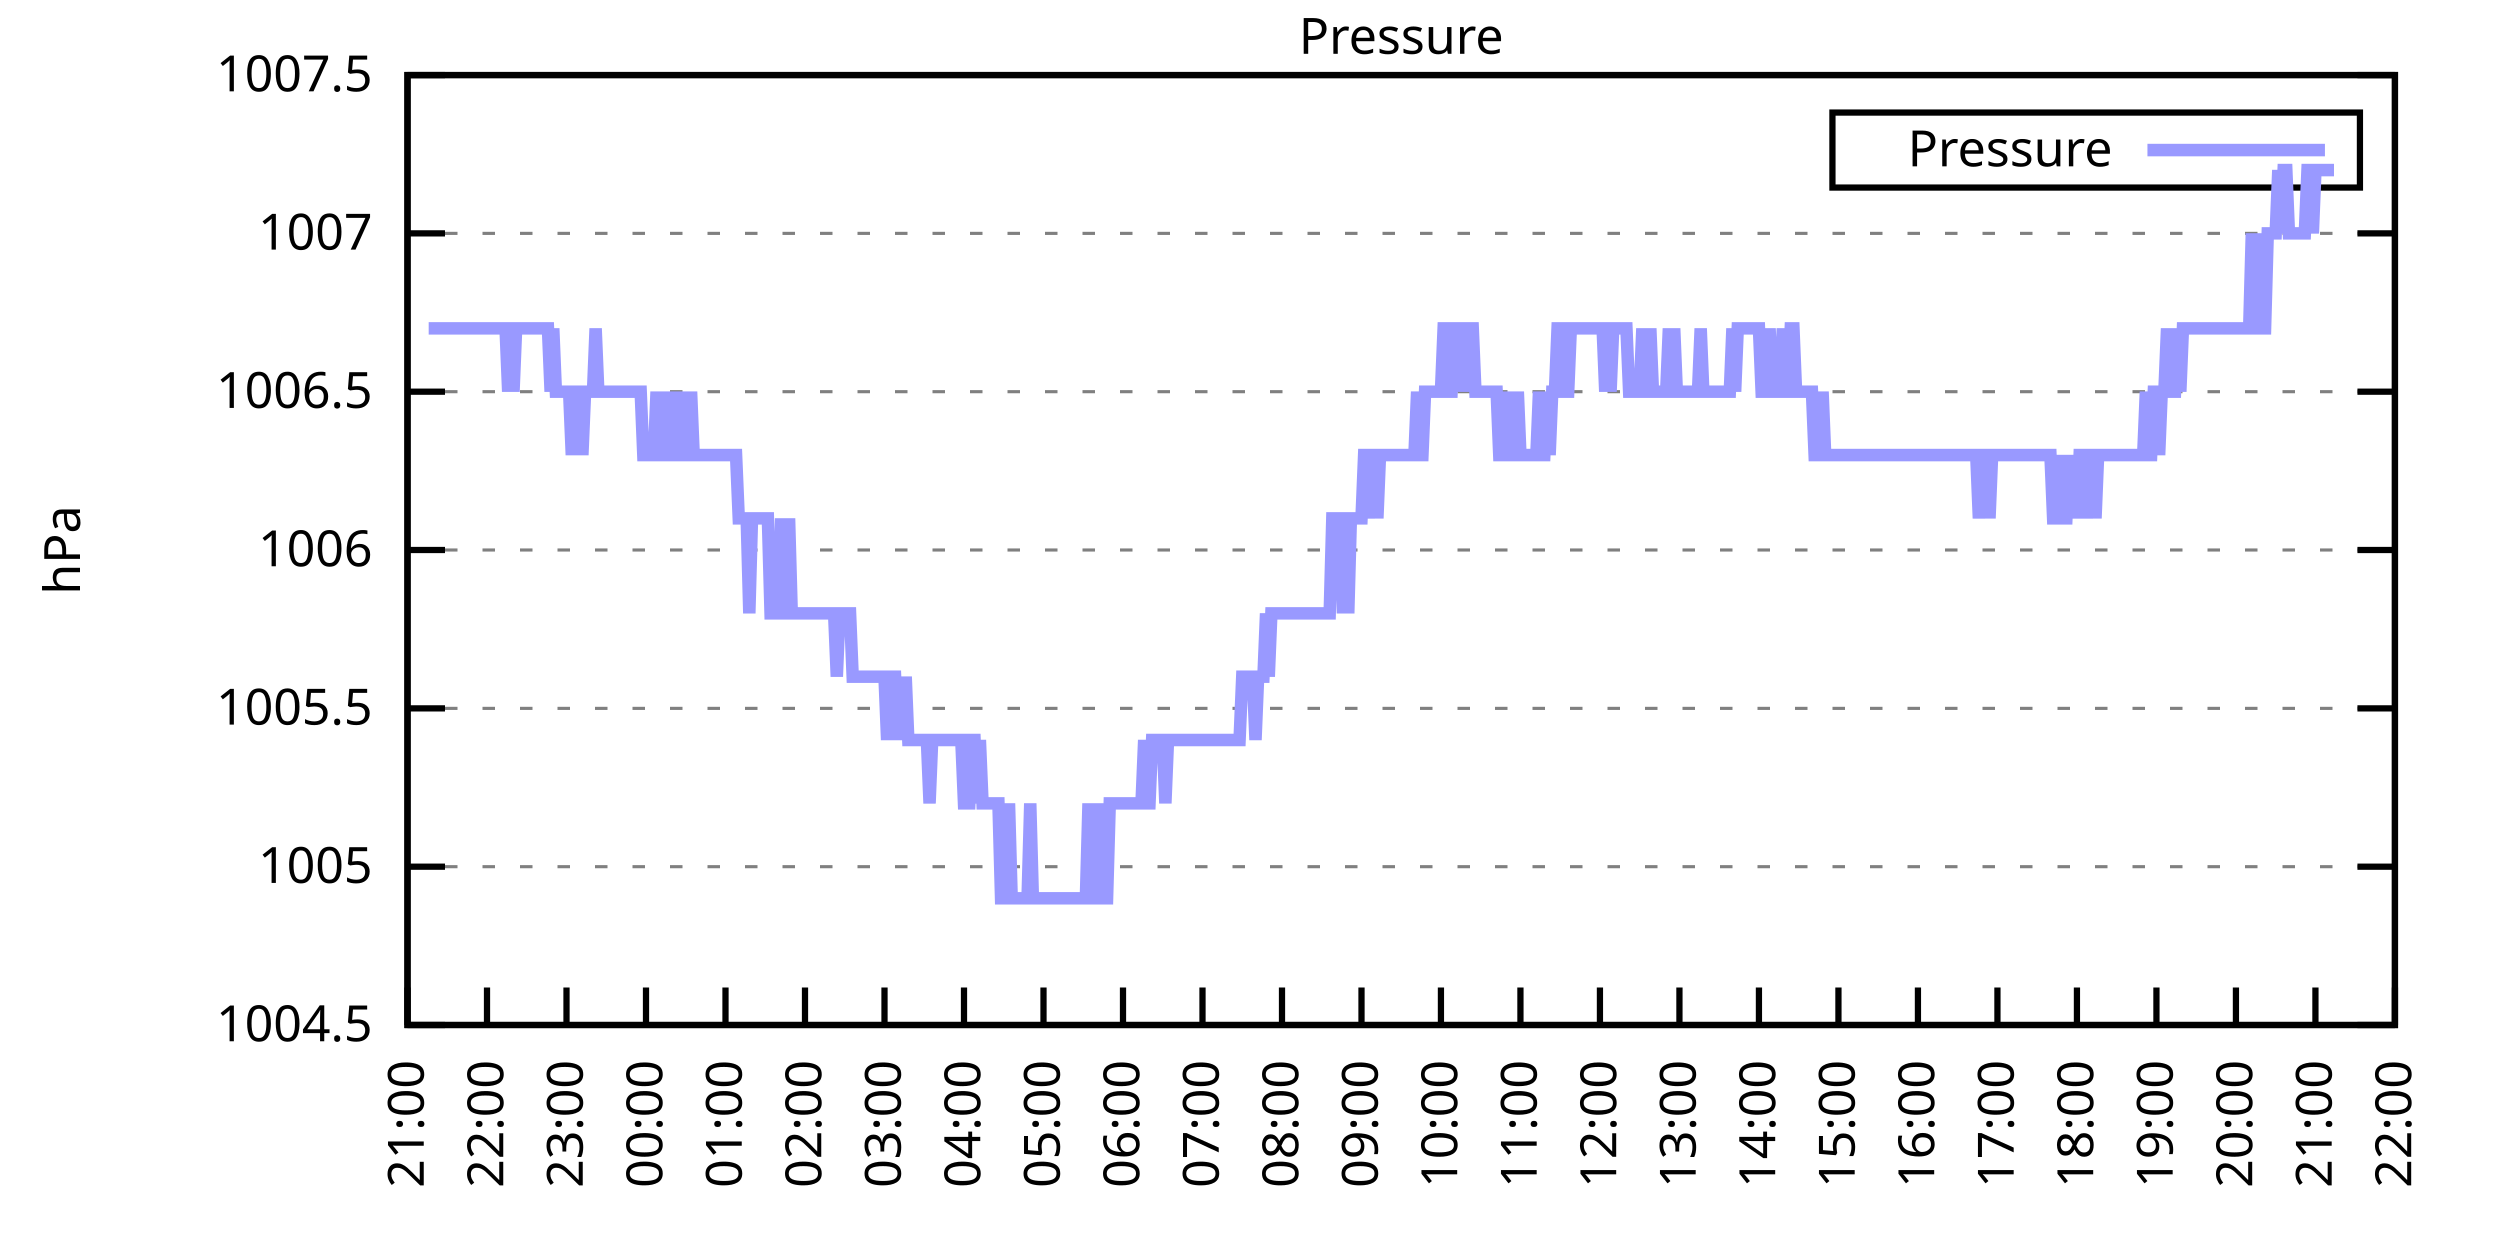
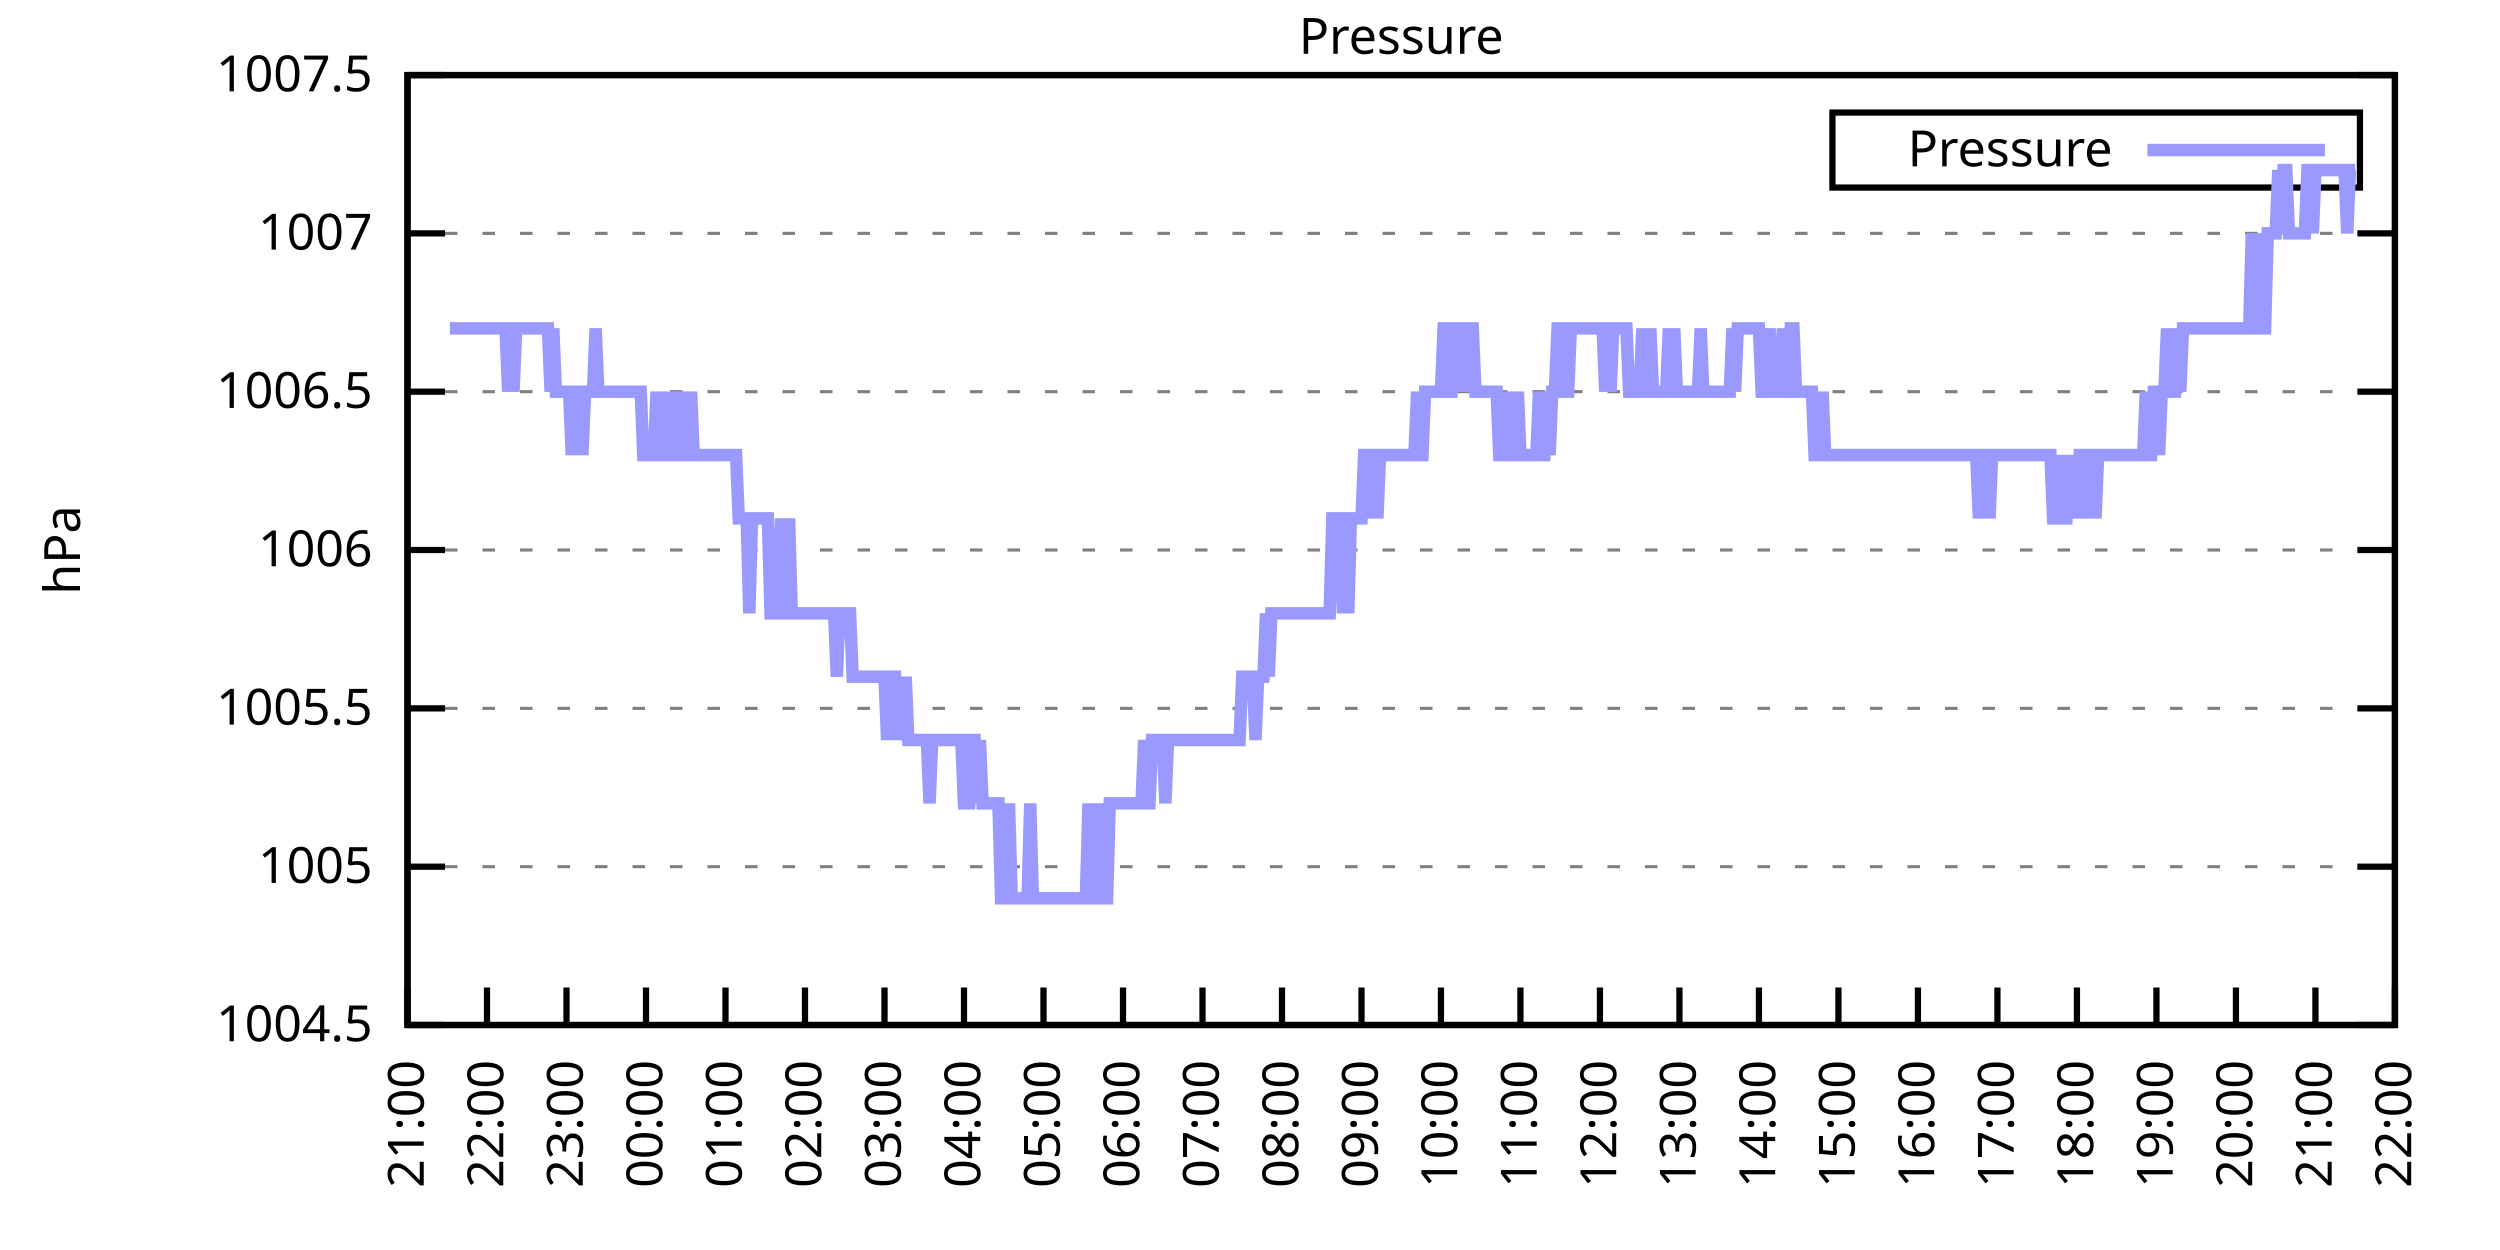
<svg xmlns="http://www.w3.org/2000/svg" xmlns:xlink="http://www.w3.org/1999/xlink" width="400" height="200" viewBox="0 0 400 200">
  <g id="gnuplot_canvas">
    <rect x="0" y="0" width="400" height="200" fill="none" />
    <defs>
      <circle id="gpDot" r="0.5" stroke-width="0.5" stroke="currentColor" />
      <path id="gpPt0" stroke-width="0.333" stroke="currentColor" d="M-1,0 h2 M0,-1 v2" />
      <path id="gpPt1" stroke-width="0.333" stroke="currentColor" d="M-1,-1 L1,1 M1,-1 L-1,1" />
      <path id="gpPt2" stroke-width="0.333" stroke="currentColor" d="M-1,0 L1,0 M0,-1 L0,1 M-1,-1 L1,1 M-1,1 L1,-1" />
      <rect id="gpPt3" stroke-width="0.333" stroke="currentColor" x="-1" y="-1" width="2" height="2" />
      <rect id="gpPt4" stroke-width="0.333" stroke="currentColor" fill="currentColor" x="-1" y="-1" width="2" height="2" />
      <circle id="gpPt5" stroke-width="0.333" stroke="currentColor" cx="0" cy="0" r="1" />
      <use xlink:href="#gpPt5" id="gpPt6" fill="currentColor" stroke="none" />
      <path id="gpPt7" stroke-width="0.333" stroke="currentColor" d="M0,-1.33 L-1.33,0.67 L1.33,0.67 z" />
      <use xlink:href="#gpPt7" id="gpPt8" fill="currentColor" stroke="none" />
      <use xlink:href="#gpPt7" id="gpPt9" stroke="currentColor" transform="rotate(180)" />
      <use xlink:href="#gpPt9" id="gpPt10" fill="currentColor" stroke="none" />
      <use xlink:href="#gpPt3" id="gpPt11" stroke="currentColor" transform="rotate(45)" />
      <use xlink:href="#gpPt11" id="gpPt12" fill="currentColor" stroke="none" />
      <path id="gpPt13" stroke-width="0.333" stroke="currentColor" d="M0,1.330 L1.265,0.411 L0.782,-1.067 L-0.782,-1.076 L-1.265,0.411 z" />
      <use xlink:href="#gpPt13" id="gpPt14" fill="currentColor" stroke="none" />
      <filter id="textbox" filterUnits="objectBoundingBox" x="0" y="0" height="1" width="1">
        <feFlood flood-color="white" flood-opacity="1" result="bgnd" />
        <feComposite in="SourceGraphic" in2="bgnd" operator="atop" />
      </filter>
      <filter id="greybox" filterUnits="objectBoundingBox" x="0" y="0" height="1" width="1">
        <feFlood flood-color="lightgrey" flood-opacity="1" result="grey" />
        <feComposite in="SourceGraphic" in2="grey" operator="atop" />
      </filter>
    </defs>
    <g fill="none" color="white" stroke="currentColor" stroke-width="1.00" stroke-linecap="butt" stroke-linejoin="miter">
</g>
    <g fill="none" color="black" stroke="currentColor" stroke-width="1.00" stroke-linecap="butt" stroke-linejoin="miter">
      <g stroke="none" shape-rendering="crispEdges">
        <polygon fill="rgb(255, 255, 255)" points="65.20,164.00 383.18,164.00 383.18,12.02 65.20,12.02 " />
      </g>
    </g>
    <g fill="none" color="black" stroke="currentColor" stroke-width="1.00" stroke-linecap="butt" stroke-linejoin="miter">
</g>
    <g fill="none" color="black" stroke="black" stroke-width="0.50" stroke-linecap="butt" stroke-linejoin="miter">
</g>
    <g fill="none" color="gray" stroke="currentColor" stroke-width="0.50" stroke-linecap="butt" stroke-linejoin="miter">
      <path stroke="gray" stroke-dasharray="2,4" class="gridline" d="M65.20,164.00 L383.19,164.00  " />
    </g>
    <g fill="none" color="gray" stroke="gray" stroke-width="1.00" stroke-linecap="butt" stroke-linejoin="miter">
</g>
    <g fill="none" color="black" stroke="currentColor" stroke-width="1.00" stroke-linecap="butt" stroke-linejoin="miter">
      <path stroke="black" d="M65.20,164.00 L71.20,164.00 M383.19,164.00 L377.19,164.00  " />
      <g transform="translate(59.60,166.60)" stroke="none" fill="black" font-family="Sans" font-size="8.00" text-anchor="end">
        <text>
          <tspan font-family="Sans"> 1004.5</tspan>
        </text>
      </g>
    </g>
    <g fill="none" color="black" stroke="currentColor" stroke-width="1.00" stroke-linecap="butt" stroke-linejoin="miter">
</g>
    <g fill="none" color="black" stroke="black" stroke-width="0.50" stroke-linecap="butt" stroke-linejoin="miter">
</g>
    <g fill="none" color="gray" stroke="currentColor" stroke-width="0.50" stroke-linecap="butt" stroke-linejoin="miter">
      <path stroke="gray" stroke-dasharray="2,4" class="gridline" d="M65.20,138.67 L383.19,138.67  " />
    </g>
    <g fill="none" color="gray" stroke="gray" stroke-width="1.00" stroke-linecap="butt" stroke-linejoin="miter">
</g>
    <g fill="none" color="black" stroke="currentColor" stroke-width="1.00" stroke-linecap="butt" stroke-linejoin="miter">
      <path stroke="black" d="M65.20,138.67 L71.20,138.67 M383.19,138.67 L377.19,138.67  " />
      <g transform="translate(59.60,141.27)" stroke="none" fill="black" font-family="Sans" font-size="8.00" text-anchor="end">
        <text>
          <tspan font-family="Sans"> 1005</tspan>
        </text>
      </g>
    </g>
    <g fill="none" color="black" stroke="currentColor" stroke-width="1.00" stroke-linecap="butt" stroke-linejoin="miter">
</g>
    <g fill="none" color="black" stroke="black" stroke-width="0.50" stroke-linecap="butt" stroke-linejoin="miter">
</g>
    <g fill="none" color="gray" stroke="currentColor" stroke-width="0.50" stroke-linecap="butt" stroke-linejoin="miter">
      <path stroke="gray" stroke-dasharray="2,4" class="gridline" d="M65.20,113.34 L383.19,113.34  " />
    </g>
    <g fill="none" color="gray" stroke="gray" stroke-width="1.00" stroke-linecap="butt" stroke-linejoin="miter">
</g>
    <g fill="none" color="black" stroke="currentColor" stroke-width="1.00" stroke-linecap="butt" stroke-linejoin="miter">
      <path stroke="black" d="M65.20,113.34 L71.20,113.34 M383.19,113.34 L377.19,113.34  " />
      <g transform="translate(59.60,115.94)" stroke="none" fill="black" font-family="Sans" font-size="8.00" text-anchor="end">
        <text>
          <tspan font-family="Sans"> 1005.5</tspan>
        </text>
      </g>
    </g>
    <g fill="none" color="black" stroke="currentColor" stroke-width="1.00" stroke-linecap="butt" stroke-linejoin="miter">
</g>
    <g fill="none" color="black" stroke="black" stroke-width="0.50" stroke-linecap="butt" stroke-linejoin="miter">
</g>
    <g fill="none" color="gray" stroke="currentColor" stroke-width="0.50" stroke-linecap="butt" stroke-linejoin="miter">
      <path stroke="gray" stroke-dasharray="2,4" class="gridline" d="M65.20,88.00 L383.19,88.00  " />
    </g>
    <g fill="none" color="gray" stroke="gray" stroke-width="1.00" stroke-linecap="butt" stroke-linejoin="miter">
</g>
    <g fill="none" color="black" stroke="currentColor" stroke-width="1.00" stroke-linecap="butt" stroke-linejoin="miter">
      <path stroke="black" d="M65.20,88.00 L71.20,88.00 M383.19,88.00 L377.19,88.00  " />
      <g transform="translate(59.60,90.60)" stroke="none" fill="black" font-family="Sans" font-size="8.00" text-anchor="end">
        <text>
          <tspan font-family="Sans"> 1006</tspan>
        </text>
      </g>
    </g>
    <g fill="none" color="black" stroke="currentColor" stroke-width="1.00" stroke-linecap="butt" stroke-linejoin="miter">
</g>
    <g fill="none" color="black" stroke="black" stroke-width="0.50" stroke-linecap="butt" stroke-linejoin="miter">
</g>
    <g fill="none" color="gray" stroke="currentColor" stroke-width="0.50" stroke-linecap="butt" stroke-linejoin="miter">
      <path stroke="gray" stroke-dasharray="2,4" class="gridline" d="M65.20,62.67 L383.19,62.67  " />
    </g>
    <g fill="none" color="gray" stroke="gray" stroke-width="1.00" stroke-linecap="butt" stroke-linejoin="miter">
</g>
    <g fill="none" color="black" stroke="currentColor" stroke-width="1.00" stroke-linecap="butt" stroke-linejoin="miter">
      <path stroke="black" d="M65.20,62.67 L71.20,62.67 M383.19,62.67 L377.19,62.67  " />
      <g transform="translate(59.60,65.27)" stroke="none" fill="black" font-family="Sans" font-size="8.00" text-anchor="end">
        <text>
          <tspan font-family="Sans"> 1006.5</tspan>
        </text>
      </g>
    </g>
    <g fill="none" color="black" stroke="currentColor" stroke-width="1.00" stroke-linecap="butt" stroke-linejoin="miter">
</g>
    <g fill="none" color="black" stroke="black" stroke-width="0.50" stroke-linecap="butt" stroke-linejoin="miter">
</g>
    <g fill="none" color="gray" stroke="currentColor" stroke-width="0.50" stroke-linecap="butt" stroke-linejoin="miter">
      <path stroke="gray" stroke-dasharray="2,4" class="gridline" d="M65.20,37.34 L383.19,37.34  " />
    </g>
    <g fill="none" color="gray" stroke="gray" stroke-width="1.00" stroke-linecap="butt" stroke-linejoin="miter">
</g>
    <g fill="none" color="black" stroke="currentColor" stroke-width="1.00" stroke-linecap="butt" stroke-linejoin="miter">
      <path stroke="black" d="M65.20,37.34 L71.20,37.34 M383.19,37.34 L377.19,37.34  " />
      <g transform="translate(59.60,39.94)" stroke="none" fill="black" font-family="Sans" font-size="8.00" text-anchor="end">
        <text>
          <tspan font-family="Sans"> 1007</tspan>
        </text>
      </g>
    </g>
    <g fill="none" color="black" stroke="currentColor" stroke-width="1.00" stroke-linecap="butt" stroke-linejoin="miter">
</g>
    <g fill="none" color="black" stroke="black" stroke-width="0.50" stroke-linecap="butt" stroke-linejoin="miter">
</g>
    <g fill="none" color="gray" stroke="currentColor" stroke-width="0.50" stroke-linecap="butt" stroke-linejoin="miter">
      <path stroke="gray" stroke-dasharray="2,4" class="gridline" d="M65.20,12.01 L383.19,12.01  " />
    </g>
    <g fill="none" color="gray" stroke="gray" stroke-width="1.00" stroke-linecap="butt" stroke-linejoin="miter">
</g>
    <g fill="none" color="black" stroke="currentColor" stroke-width="1.00" stroke-linecap="butt" stroke-linejoin="miter">
      <path stroke="black" d="M65.20,12.01 L71.20,12.01 M383.19,12.01 L377.19,12.01  " />
      <g transform="translate(59.60,14.61)" stroke="none" fill="black" font-family="Sans" font-size="8.00" text-anchor="end">
        <text>
          <tspan font-family="Sans"> 1007.5</tspan>
        </text>
      </g>
    </g>
    <g fill="none" color="black" stroke="currentColor" stroke-width="1.00" stroke-linecap="butt" stroke-linejoin="miter">
      <path stroke="black" d="M65.20,164.00 L65.20,158.00  " />
      <g transform="translate(67.80,169.60) rotate(270.00)" stroke="none" fill="black" font-family="Sans" font-size="8.00" text-anchor="end">
        <text>
          <tspan font-family="Sans">21:00</tspan>
        </text>
      </g>
    </g>
    <g fill="none" color="black" stroke="currentColor" stroke-width="1.00" stroke-linecap="butt" stroke-linejoin="miter">
      <path stroke="black" d="M77.92,164.00 L77.92,158.00  " />
      <g transform="translate(80.52,169.60) rotate(270.00)" stroke="none" fill="black" font-family="Sans" font-size="8.00" text-anchor="end">
        <text>
          <tspan font-family="Sans">22:00</tspan>
        </text>
      </g>
    </g>
    <g fill="none" color="black" stroke="currentColor" stroke-width="1.00" stroke-linecap="butt" stroke-linejoin="miter">
      <path stroke="black" d="M90.64,164.00 L90.64,158.00  " />
      <g transform="translate(93.24,169.60) rotate(270.00)" stroke="none" fill="black" font-family="Sans" font-size="8.00" text-anchor="end">
        <text>
          <tspan font-family="Sans">23:00</tspan>
        </text>
      </g>
    </g>
    <g fill="none" color="black" stroke="currentColor" stroke-width="1.00" stroke-linecap="butt" stroke-linejoin="miter">
      <path stroke="black" d="M103.36,164.00 L103.36,158.00  " />
      <g transform="translate(105.96,169.60) rotate(270.00)" stroke="none" fill="black" font-family="Sans" font-size="8.00" text-anchor="end">
        <text>
          <tspan font-family="Sans">00:00</tspan>
        </text>
      </g>
    </g>
    <g fill="none" color="black" stroke="currentColor" stroke-width="1.00" stroke-linecap="butt" stroke-linejoin="miter">
      <path stroke="black" d="M116.08,164.00 L116.08,158.00  " />
      <g transform="translate(118.68,169.60) rotate(270.00)" stroke="none" fill="black" font-family="Sans" font-size="8.00" text-anchor="end">
        <text>
          <tspan font-family="Sans">01:00</tspan>
        </text>
      </g>
    </g>
    <g fill="none" color="black" stroke="currentColor" stroke-width="1.00" stroke-linecap="butt" stroke-linejoin="miter">
      <path stroke="black" d="M128.80,164.00 L128.80,158.00  " />
      <g transform="translate(131.40,169.60) rotate(270.00)" stroke="none" fill="black" font-family="Sans" font-size="8.00" text-anchor="end">
        <text>
          <tspan font-family="Sans">02:00</tspan>
        </text>
      </g>
    </g>
    <g fill="none" color="black" stroke="currentColor" stroke-width="1.00" stroke-linecap="butt" stroke-linejoin="miter">
      <path stroke="black" d="M141.52,164.00 L141.52,158.00  " />
      <g transform="translate(144.12,169.60) rotate(270.00)" stroke="none" fill="black" font-family="Sans" font-size="8.00" text-anchor="end">
        <text>
          <tspan font-family="Sans">03:00</tspan>
        </text>
      </g>
    </g>
    <g fill="none" color="black" stroke="currentColor" stroke-width="1.00" stroke-linecap="butt" stroke-linejoin="miter">
      <path stroke="black" d="M154.24,164.00 L154.24,158.00  " />
      <g transform="translate(156.84,169.60) rotate(270.00)" stroke="none" fill="black" font-family="Sans" font-size="8.00" text-anchor="end">
        <text>
          <tspan font-family="Sans">04:00</tspan>
        </text>
      </g>
    </g>
    <g fill="none" color="black" stroke="currentColor" stroke-width="1.00" stroke-linecap="butt" stroke-linejoin="miter">
      <path stroke="black" d="M166.96,164.00 L166.96,158.00  " />
      <g transform="translate(169.56,169.60) rotate(270.00)" stroke="none" fill="black" font-family="Sans" font-size="8.00" text-anchor="end">
        <text>
          <tspan font-family="Sans">05:00</tspan>
        </text>
      </g>
    </g>
    <g fill="none" color="black" stroke="currentColor" stroke-width="1.00" stroke-linecap="butt" stroke-linejoin="miter">
      <path stroke="black" d="M179.68,164.00 L179.68,158.00  " />
      <g transform="translate(182.28,169.60) rotate(270.00)" stroke="none" fill="black" font-family="Sans" font-size="8.00" text-anchor="end">
        <text>
          <tspan font-family="Sans">06:00</tspan>
        </text>
      </g>
    </g>
    <g fill="none" color="black" stroke="currentColor" stroke-width="1.00" stroke-linecap="butt" stroke-linejoin="miter">
      <path stroke="black" d="M192.40,164.00 L192.40,158.00  " />
      <g transform="translate(195.00,169.60) rotate(270.00)" stroke="none" fill="black" font-family="Sans" font-size="8.00" text-anchor="end">
        <text>
          <tspan font-family="Sans">07:00</tspan>
        </text>
      </g>
    </g>
    <g fill="none" color="black" stroke="currentColor" stroke-width="1.00" stroke-linecap="butt" stroke-linejoin="miter">
      <path stroke="black" d="M205.12,164.00 L205.12,158.00  " />
      <g transform="translate(207.72,169.60) rotate(270.00)" stroke="none" fill="black" font-family="Sans" font-size="8.00" text-anchor="end">
        <text>
          <tspan font-family="Sans">08:00</tspan>
        </text>
      </g>
    </g>
    <g fill="none" color="black" stroke="currentColor" stroke-width="1.00" stroke-linecap="butt" stroke-linejoin="miter">
      <path stroke="black" d="M217.84,164.00 L217.84,158.00  " />
      <g transform="translate(220.44,169.60) rotate(270.00)" stroke="none" fill="black" font-family="Sans" font-size="8.00" text-anchor="end">
        <text>
          <tspan font-family="Sans">09:00</tspan>
        </text>
      </g>
    </g>
    <g fill="none" color="black" stroke="currentColor" stroke-width="1.00" stroke-linecap="butt" stroke-linejoin="miter">
      <path stroke="black" d="M230.55,164.00 L230.55,158.00  " />
      <g transform="translate(233.15,169.60) rotate(270.00)" stroke="none" fill="black" font-family="Sans" font-size="8.00" text-anchor="end">
        <text>
          <tspan font-family="Sans">10:00</tspan>
        </text>
      </g>
    </g>
    <g fill="none" color="black" stroke="currentColor" stroke-width="1.00" stroke-linecap="butt" stroke-linejoin="miter">
      <path stroke="black" d="M243.27,164.00 L243.27,158.00  " />
      <g transform="translate(245.87,169.60) rotate(270.00)" stroke="none" fill="black" font-family="Sans" font-size="8.00" text-anchor="end">
        <text>
          <tspan font-family="Sans">11:00</tspan>
        </text>
      </g>
    </g>
    <g fill="none" color="black" stroke="currentColor" stroke-width="1.00" stroke-linecap="butt" stroke-linejoin="miter">
      <path stroke="black" d="M255.99,164.00 L255.99,158.00  " />
      <g transform="translate(258.59,169.60) rotate(270.00)" stroke="none" fill="black" font-family="Sans" font-size="8.00" text-anchor="end">
        <text>
          <tspan font-family="Sans">12:00</tspan>
        </text>
      </g>
    </g>
    <g fill="none" color="black" stroke="currentColor" stroke-width="1.00" stroke-linecap="butt" stroke-linejoin="miter">
      <path stroke="black" d="M268.71,164.00 L268.71,158.00  " />
      <g transform="translate(271.31,169.60) rotate(270.00)" stroke="none" fill="black" font-family="Sans" font-size="8.00" text-anchor="end">
        <text>
          <tspan font-family="Sans">13:00</tspan>
        </text>
      </g>
    </g>
    <g fill="none" color="black" stroke="currentColor" stroke-width="1.00" stroke-linecap="butt" stroke-linejoin="miter">
      <path stroke="black" d="M281.43,164.00 L281.43,158.00  " />
      <g transform="translate(284.03,169.60) rotate(270.00)" stroke="none" fill="black" font-family="Sans" font-size="8.00" text-anchor="end">
        <text>
          <tspan font-family="Sans">14:00</tspan>
        </text>
      </g>
    </g>
    <g fill="none" color="black" stroke="currentColor" stroke-width="1.00" stroke-linecap="butt" stroke-linejoin="miter">
      <path stroke="black" d="M294.15,164.00 L294.15,158.00  " />
      <g transform="translate(296.75,169.60) rotate(270.00)" stroke="none" fill="black" font-family="Sans" font-size="8.00" text-anchor="end">
        <text>
          <tspan font-family="Sans">15:00</tspan>
        </text>
      </g>
    </g>
    <g fill="none" color="black" stroke="currentColor" stroke-width="1.00" stroke-linecap="butt" stroke-linejoin="miter">
      <path stroke="black" d="M306.87,164.00 L306.87,158.00  " />
      <g transform="translate(309.47,169.60) rotate(270.00)" stroke="none" fill="black" font-family="Sans" font-size="8.00" text-anchor="end">
        <text>
          <tspan font-family="Sans">16:00</tspan>
        </text>
      </g>
    </g>
    <g fill="none" color="black" stroke="currentColor" stroke-width="1.00" stroke-linecap="butt" stroke-linejoin="miter">
      <path stroke="black" d="M319.59,164.00 L319.59,158.00  " />
      <g transform="translate(322.19,169.60) rotate(270.00)" stroke="none" fill="black" font-family="Sans" font-size="8.00" text-anchor="end">
        <text>
          <tspan font-family="Sans">17:00</tspan>
        </text>
      </g>
    </g>
    <g fill="none" color="black" stroke="currentColor" stroke-width="1.00" stroke-linecap="butt" stroke-linejoin="miter">
      <path stroke="black" d="M332.31,164.00 L332.31,158.00  " />
      <g transform="translate(334.91,169.60) rotate(270.00)" stroke="none" fill="black" font-family="Sans" font-size="8.00" text-anchor="end">
        <text>
          <tspan font-family="Sans">18:00</tspan>
        </text>
      </g>
    </g>
    <g fill="none" color="black" stroke="currentColor" stroke-width="1.00" stroke-linecap="butt" stroke-linejoin="miter">
      <path stroke="black" d="M345.03,164.00 L345.03,158.00  " />
      <g transform="translate(347.63,169.60) rotate(270.00)" stroke="none" fill="black" font-family="Sans" font-size="8.00" text-anchor="end">
        <text>
          <tspan font-family="Sans">19:00</tspan>
        </text>
      </g>
    </g>
    <g fill="none" color="black" stroke="currentColor" stroke-width="1.00" stroke-linecap="butt" stroke-linejoin="miter">
      <path stroke="black" d="M357.75,164.00 L357.75,158.00  " />
      <g transform="translate(360.35,169.60) rotate(270.00)" stroke="none" fill="black" font-family="Sans" font-size="8.00" text-anchor="end">
        <text>
          <tspan font-family="Sans">20:00</tspan>
        </text>
      </g>
    </g>
    <g fill="none" color="black" stroke="currentColor" stroke-width="1.00" stroke-linecap="butt" stroke-linejoin="miter">
      <path stroke="black" d="M370.47,164.00 L370.47,158.00  " />
      <g transform="translate(373.07,169.60) rotate(270.00)" stroke="none" fill="black" font-family="Sans" font-size="8.00" text-anchor="end">
        <text>
          <tspan font-family="Sans">21:00</tspan>
        </text>
      </g>
    </g>
    <g fill="none" color="black" stroke="currentColor" stroke-width="1.00" stroke-linecap="butt" stroke-linejoin="miter">
      <path stroke="black" d="M383.19,164.00 L383.19,158.00  " />
      <g transform="translate(385.79,169.60) rotate(270.00)" stroke="none" fill="black" font-family="Sans" font-size="8.00" text-anchor="end">
        <text>
          <tspan font-family="Sans">22:00</tspan>
        </text>
      </g>
    </g>
    <g fill="none" color="black" stroke="currentColor" stroke-width="1.00" stroke-linecap="butt" stroke-linejoin="miter">
</g>
    <g fill="none" color="black" stroke="currentColor" stroke-width="1.00" stroke-linecap="butt" stroke-linejoin="miter">
      <path stroke="black" d="M65.20,12.01 L65.20,164.00 L383.19,164.00 L383.19,12.01 L65.20,12.01 Z  " />
    </g>
    <g fill="none" color="black" stroke="currentColor" stroke-width="1.00" stroke-linecap="butt" stroke-linejoin="miter">
</g>
    <g fill="none" color="black" stroke="currentColor" stroke-width="1.00" stroke-linecap="butt" stroke-linejoin="miter">
      <path stroke="black" d="M293.19,30.01 L293.19,18.01 L377.59,18.01 L377.59,30.01 L293.19,30.01 Z  " />
    </g>
    <g id="Pressure_plot_1">
      <g fill="none" color="white" stroke="black" stroke-width="2.00" stroke-linecap="butt" stroke-linejoin="miter">
</g>
      <g fill="none" color="black" stroke="currentColor" stroke-width="2.00" stroke-linecap="butt" stroke-linejoin="miter">
        <g transform="translate(337.99,26.61)" stroke="none" fill="black" font-family="Sans" font-size="8.00" text-anchor="end">
          <text>
            <tspan font-family="Sans">Pressure</tspan>
          </text>
        </g>
      </g>
      <g fill="none" color="black" stroke="currentColor" stroke-width="2.00" stroke-linecap="butt" stroke-linejoin="miter">
-         <path stroke="rgb(153, 153, 255)" d="M343.59,24.01 L371.99,24.01 M68.59,52.54 L69.02,52.54 L69.44,52.54 L69.86,52.54 L70.29,52.54 L70.71,52.54   L71.14,52.54 L71.56,52.54 L71.98,52.54 L72.41,52.54 L72.83,52.54 L73.26,52.54 L73.68,52.54 L74.10,52.54   L74.53,52.54 L74.95,52.54 L75.38,52.54 L75.80,52.54 L76.22,52.54 L76.65,52.54 L77.07,52.54 L77.50,52.54   L77.92,52.54 L78.34,52.54 L78.77,52.54 L79.19,52.54 L79.62,52.54 L80.04,52.54 L80.46,52.54 L80.89,52.54   L81.31,62.67 L81.74,52.54 L82.16,62.67 L82.58,52.54 L83.01,52.54 L83.43,52.54 L83.86,52.54 L84.28,52.54   L84.70,52.54 L85.13,52.54 L85.55,52.54 L85.98,52.54 L86.40,52.54 L86.82,52.54 L87.25,52.54 L87.67,52.54   L88.10,62.67 L88.52,52.54 L88.94,62.67 L89.37,62.67 L89.79,62.67 L90.22,62.67 L90.64,62.67 L91.06,62.67   L91.49,72.81 L91.91,62.67 L92.34,62.67 L92.76,62.67 L93.18,72.81 L93.61,62.67 L94.03,62.67 L94.46,62.67   L94.88,62.67 L95.30,52.54 L95.73,62.67 L96.15,62.67 L96.58,62.67 L97.00,62.67 L97.42,62.67 L97.85,62.67   L98.27,62.67 L98.69,62.67 L99.12,62.67 L99.54,62.67 L99.97,62.67 L100.39,62.67 L100.81,62.67 L101.24,62.67   L101.66,62.67 L102.09,62.67 L102.51,62.67 L102.93,72.81 L103.36,72.81 L103.78,72.81 L104.21,72.81 L104.63,72.81   L105.05,62.67 L105.48,72.81 L105.90,62.67 L106.33,72.81 L106.75,72.81 L107.17,72.81 L107.60,62.67 L108.02,72.81   L108.45,72.81 L108.87,72.81 L109.29,62.67 L109.72,72.81 L110.14,72.81 L110.57,62.67 L110.99,72.81 L111.41,72.81   L111.84,72.81 L112.26,72.81 L112.69,72.81 L113.11,72.81 L113.53,72.81 L113.96,72.81 L114.38,72.81 L114.81,72.81   L115.23,72.81 L115.65,72.81 L116.08,72.81 L116.50,72.81 L116.93,72.81 L117.35,72.81 L117.77,72.81 L118.20,82.94   L118.62,82.94 L119.05,82.94 L119.47,82.94 L119.89,98.14 L120.32,82.94 L120.74,82.94 L121.17,82.94 L121.59,82.94   L122.01,82.94 L122.44,82.94 L122.86,82.94 L123.29,98.14 L123.71,98.14 L124.13,98.14 L124.56,98.14 L124.98,82.94   L125.41,98.14 L125.83,98.14 L126.25,82.94 L126.68,98.14 L127.10,98.14 L127.53,98.14 L127.95,98.14 L128.37,98.14   L128.80,98.14 L129.22,98.14 L129.65,98.14 L130.07,98.14 L130.49,98.14 L130.92,98.14 L131.34,98.14 L131.77,98.14   L132.19,98.14 L132.61,98.14 L133.04,98.14 L133.46,98.14 L133.89,108.27 L134.31,98.14 L134.73,98.14 L135.16,98.14   L135.58,98.14 L136.01,98.14 L136.43,108.27 L136.85,108.27 L137.28,108.27 L137.70,108.27 L138.13,108.27 L138.55,108.27   L138.97,108.27 L139.40,108.27 L139.82,108.27 L140.25,108.27 L140.67,108.27 L141.09,108.27 L141.52,108.27 L141.94,118.40   L142.37,108.27 L142.79,108.27 L143.21,108.27 L143.64,118.40 L144.06,108.27 L144.49,118.40 L144.91,108.27 L145.33,118.40   L145.76,118.40 L146.18,118.40 L146.61,118.40 L147.03,118.40 L147.45,118.40 L147.88,118.40 L148.30,118.40 L148.73,128.54   L149.15,118.40 L149.57,118.40 L150.00,118.40 L150.42,118.40 L150.85,118.40 L151.27,118.40 L151.69,118.40 L152.12,118.40   L152.54,118.40 L152.97,118.40 L153.39,118.40 L153.81,118.40 L154.24,128.54 L154.66,128.54 L155.09,128.54 L155.51,118.40   L155.93,118.40 L156.36,128.54 L156.78,118.40 L157.21,128.54 L157.63,128.54 L158.05,128.54 L158.48,128.54 L158.90,128.54   L159.33,128.54 L159.75,128.54 L160.17,143.73 L160.60,143.73 L161.02,143.73 L161.44,128.54 L161.87,143.73 L162.29,143.73   L162.72,143.73 L163.14,143.73 L163.56,143.73 L163.99,143.73 L164.41,143.73 L164.84,128.54 L165.26,143.73 L165.68,143.73   L166.11,143.73 L166.53,143.73 L166.96,143.73 L167.38,143.73 L167.80,143.73 L168.23,143.73 L168.65,143.73 L169.08,143.73   L169.50,143.73 L169.92,143.73 L170.35,143.73 L170.77,143.73 L171.20,143.73 L171.62,143.73 L172.04,143.73 L172.47,143.73   L172.89,143.73 L173.32,143.73 L173.74,143.73 L174.16,128.54 L174.59,143.73 L175.01,143.73 L175.44,128.54 L175.86,143.73   L176.28,128.54 L176.71,143.73 L177.13,143.73 L177.56,128.54 L177.98,128.54 L178.40,128.54 L178.83,128.54 L179.25,128.54   L179.68,128.54 L180.10,128.54 L180.52,128.54 L180.95,128.54 L181.37,128.54 L181.80,128.54 L182.22,128.54 L182.64,128.54   L183.07,118.40 L183.49,128.54 L183.92,128.54 L184.34,118.40 L184.76,118.40 L185.19,118.40 L185.61,118.40 L186.04,118.40   L186.46,128.54 L186.88,118.40 L187.31,118.40 L187.73,118.40 L188.16,118.40 L188.58,118.40 L189.00,118.40 L189.43,118.40   L189.85,118.40 L190.28,118.40 L190.70,118.40 L191.12,118.40 L191.55,118.40 L191.97,118.40 L192.40,118.40 L192.82,118.40   L193.24,118.40 L193.67,118.40 L194.09,118.40 L194.52,118.40 L194.94,118.40 L195.36,118.40 L195.79,118.40 L196.21,118.40   L196.64,118.40 L197.06,118.40 L197.48,118.40 L197.91,118.40 L198.33,118.40 L198.76,108.27 L199.18,108.27 L199.60,108.27   L200.03,108.27 L200.45,108.27 L200.88,118.40 L201.30,108.27 L201.72,108.27 L202.15,108.27 L202.57,98.14 L203.00,108.27   L203.42,98.14 L203.84,98.14 L204.27,98.14 L204.69,98.14 L205.12,98.14 L205.54,98.14 L205.96,98.14 L206.39,98.14   L206.81,98.14 L207.24,98.14 L207.66,98.14 L208.08,98.14 L208.51,98.14 L208.93,98.14 L209.36,98.14 L209.78,98.14   L210.20,98.14 L210.63,98.14 L211.05,98.14 L211.48,98.14 L211.90,98.14 L212.32,98.14 L212.75,98.14 L213.17,82.94   L213.60,82.94 L214.02,82.94 L214.44,82.94 L214.87,98.14 L215.29,82.94 L215.72,98.14 L216.14,82.94 L216.56,82.94   L216.99,82.94 L217.41,82.94 L217.84,82.94 L218.26,72.81 L218.68,72.81 L219.11,82.94 L219.53,72.81 L219.96,72.81   L220.38,82.94 L220.80,72.81 L221.23,72.81 L221.65,72.81 L222.08,72.81 L222.50,72.81 L222.92,72.81 L223.35,72.81   L223.77,72.81 L224.20,72.81 L224.62,72.81 L225.04,72.81 L225.47,72.81 L225.89,72.81 L226.31,72.81 L226.74,62.67   L227.16,72.81 L227.59,72.81 L228.01,62.67 L228.43,62.67 L228.86,62.67 L229.28,62.67 L229.71,62.67 L230.13,62.67   L230.55,62.67 L230.98,52.54 L231.40,52.54 L231.83,62.67 L232.25,62.67 L232.67,52.54 L233.10,52.54 L233.52,52.54   L233.95,62.67 L234.37,52.54 L234.79,62.67 L235.22,52.54 L235.64,52.54 L236.07,62.67 L236.49,62.67 L236.91,62.67   L237.34,62.67 L237.76,62.67 L238.19,62.67 L238.61,62.67 L239.03,62.67 L239.46,62.67 L239.88,72.81 L240.31,72.81   L240.73,72.81 L241.15,62.67 L241.58,72.81 L242.00,72.81 L242.43,72.81 L242.85,62.67 L243.27,72.81 L243.70,72.81   L244.12,72.81 L244.55,72.81 L244.97,72.81 L245.39,72.81 L245.82,72.81 L246.24,62.67 L246.67,72.81 L247.09,72.81   L247.51,62.67 L247.94,72.81 L248.36,62.67 L248.79,62.67 L249.21,52.54 L249.63,52.54 L250.06,62.67 L250.48,62.67   L250.91,62.67 L251.33,52.54 L251.75,52.54 L252.18,52.54 L252.60,52.54 L253.03,52.54 L253.45,52.54 L253.87,52.54   L254.30,52.54 L254.72,52.54 L255.15,52.54 L255.57,52.54 L255.99,52.54 L256.42,52.54 L256.84,62.67 L257.27,52.54   L257.69,62.67 L258.11,52.54 L258.54,52.54 L258.96,52.54 L259.39,52.54 L259.81,52.54 L260.23,52.54 L260.66,62.67   L261.08,62.67 L261.51,62.67 L261.93,62.67 L262.35,62.67 L262.78,52.54 L263.20,62.67 L263.63,62.67 L264.05,52.54   L264.47,62.67 L264.90,62.67 L265.32,62.67 L265.75,62.67 L266.17,62.67 L266.59,62.67 L267.02,52.54 L267.44,62.67   L267.87,52.54 L268.29,62.67 L268.71,62.67 L269.14,62.67 L269.56,62.67 L269.99,62.67 L270.41,62.67 L270.83,62.67   L271.26,62.67 L271.68,62.67 L272.11,52.54 L272.53,62.67 L272.95,62.67 L273.38,62.67 L273.80,62.67 L274.23,62.67   L274.65,62.67 L275.07,62.67 L275.50,62.67 L275.92,62.67 L276.35,62.67 L276.77,62.67 L277.19,52.54 L277.62,62.67   L278.04,52.54 L278.47,52.54 L278.89,52.54 L279.31,52.54 L279.74,52.54 L280.16,52.54 L280.59,52.54 L281.01,52.54   L281.43,52.54 L281.86,62.67 L282.28,62.67 L282.71,62.67 L283.13,52.54 L283.55,62.67 L283.98,62.67 L284.40,62.67   L284.83,62.67 L285.25,52.54 L285.67,62.67 L286.10,62.67 L286.52,52.54 L286.95,52.54 L287.37,62.67 L287.79,62.67   L288.22,62.67 L288.64,62.67 L289.06,62.67 L289.49,62.67 L289.91,62.67 L290.34,72.81 L290.76,72.81 L291.18,72.81   L291.61,62.67 L292.03,72.81 L292.46,72.81 L292.88,72.81 L293.30,72.81 L293.73,72.81 L294.15,72.81 L294.58,72.81   L295.00,72.81 L295.42,72.81 L295.85,72.81 L296.27,72.81 L296.70,72.81 L297.12,72.81 L297.54,72.81 L297.97,72.81   L298.39,72.81 L298.82,72.81 L299.24,72.81 L299.66,72.81 L300.09,72.81 L300.51,72.81 L300.94,72.81 L301.36,72.81   L301.78,72.81 L302.21,72.81 L302.63,72.81 L303.06,72.81 L303.48,72.81 L303.90,72.81 L304.33,72.81 L304.75,72.81   L305.18,72.81 L305.60,72.81 L306.02,72.81 L306.45,72.81 L306.87,72.81 L307.30,72.81 L307.72,72.81 L308.14,72.81   L308.57,72.81 L308.99,72.81 L309.42,72.81 L309.84,72.81 L310.26,72.81 L310.69,72.81 L311.11,72.81 L311.54,72.81   L311.96,72.81 L312.38,72.81 L312.81,72.81 L313.23,72.81 L313.66,72.81 L314.08,72.81 L314.50,72.81 L314.93,72.81   L315.35,72.81 L315.78,72.81 L316.20,72.81 L316.62,82.94 L317.05,72.81 L317.47,72.81 L317.90,72.81 L318.32,82.94   L318.74,72.81 L319.17,72.81 L319.59,72.81 L320.02,72.81 L320.44,72.81 L320.86,72.81 L321.29,72.81 L321.71,72.81   L322.14,72.81 L322.56,72.81 L322.98,72.81 L323.41,72.81 L323.83,72.81 L324.26,72.81 L324.68,72.81 L325.10,72.81   L325.53,72.81 L325.95,72.81 L326.38,72.81 L326.80,72.81 L327.22,72.81 L327.65,72.81 L328.07,72.81 L328.50,82.94   L328.92,82.94 L329.34,72.81 L329.77,82.94 L330.19,82.94 L330.62,82.94 L331.04,72.81 L331.46,82.94 L331.89,72.81   L332.31,82.94 L332.74,72.81 L333.16,72.81 L333.58,72.81 L334.01,82.94 L334.43,72.81 L334.86,72.81 L335.28,82.94   L335.70,72.81 L336.13,72.81 L336.55,72.81 L336.98,72.81 L337.40,72.81 L337.82,72.81 L338.25,72.81 L338.67,72.81   L339.10,72.81 L339.52,72.81 L339.94,72.81 L340.37,72.81 L340.79,72.81 L341.22,72.81 L341.64,72.81 L342.06,72.81   L342.49,72.81 L342.91,72.81 L343.34,62.67 L343.76,72.81 L344.18,72.81 L344.61,62.67 L345.03,62.67 L345.46,72.81   L345.88,62.67 L346.30,62.67 L346.73,52.54 L347.15,62.67 L347.58,62.67 L348.00,62.67 L348.42,52.54 L348.85,62.67   L349.27,52.54 L349.70,52.54 L350.12,52.54 L350.54,52.54 L350.97,52.54 L351.39,52.54 L351.81,52.54 L352.24,52.54   L352.66,52.54 L353.09,52.54 L353.51,52.54 L353.93,52.54 L354.36,52.54 L354.78,52.54 L355.21,52.54 L355.63,52.54   L356.05,52.54 L356.48,52.54 L356.90,52.54 L357.33,52.54 L357.75,52.54 L358.17,52.54 L358.60,52.54 L359.02,52.54   L359.45,52.54 L359.87,52.54 L360.29,37.34 L360.72,52.54 L361.14,52.54 L361.57,37.34 L361.99,52.54 L362.41,52.54   L362.84,37.34 L363.26,37.34 L363.69,37.34 L364.11,37.34 L364.53,27.21 L364.96,37.34 L365.38,27.21 L365.81,27.21   L366.23,37.34 L366.65,37.34 L367.08,37.34 L367.50,37.34 L367.93,37.34 L368.35,37.34 L368.77,37.34 L369.20,27.21   L369.62,27.21 L370.05,37.34 L370.47,27.21 L370.89,27.21 L371.32,27.21 L371.74,27.21 L372.17,27.21 L372.59,27.21   L373.01,27.21 L373.44,27.21  " />
+         <path stroke="rgb(153, 153, 255)" d="M343.59,24.01 L371.99,24.01 M71.98,52.54 L72.41,52.54 L72.83,52.54 L73.26,52.54 L73.68,52.54 L74.10,52.54   L74.53,52.54 L74.95,52.54 L75.38,52.54 L75.80,52.54 L76.22,52.54 L76.65,52.54 L77.07,52.54 L77.50,52.54   L77.92,52.54 L78.34,52.54 L78.77,52.54 L79.19,52.54 L79.62,52.54 L80.04,52.54 L80.46,52.54 L80.89,52.54   L81.31,62.67 L81.74,52.54 L82.16,62.67 L82.58,52.54 L83.01,52.54 L83.43,52.54 L83.86,52.54 L84.28,52.54   L84.70,52.54 L85.13,52.54 L85.55,52.54 L85.98,52.54 L86.40,52.54 L86.82,52.54 L87.25,52.54 L87.67,52.54   L88.10,62.67 L88.52,52.54 L88.94,62.67 L89.37,62.67 L89.79,62.67 L90.22,62.67 L90.64,62.67 L91.06,62.67   L91.49,72.81 L91.91,62.67 L92.34,62.67 L92.76,62.67 L93.18,72.81 L93.61,62.67 L94.03,62.67 L94.46,62.67   L94.88,62.67 L95.30,52.54 L95.73,62.67 L96.15,62.67 L96.58,62.67 L97.00,62.67 L97.42,62.67 L97.85,62.67   L98.27,62.67 L98.69,62.67 L99.12,62.67 L99.54,62.67 L99.97,62.67 L100.39,62.67 L100.81,62.67 L101.24,62.67   L101.66,62.67 L102.09,62.67 L102.51,62.67 L102.93,72.81 L103.36,72.81 L103.78,72.81 L104.21,72.81 L104.63,72.81   L105.05,62.67 L105.48,72.81 L105.90,62.67 L106.33,72.81 L106.75,72.81 L107.17,72.81 L107.60,62.67 L108.02,72.81   L108.45,72.81 L108.87,72.81 L109.29,62.67 L109.72,72.81 L110.14,72.81 L110.57,62.67 L110.99,72.81 L111.41,72.81   L111.84,72.81 L112.26,72.81 L112.69,72.81 L113.11,72.81 L113.53,72.81 L113.96,72.81 L114.38,72.81 L114.81,72.81   L115.23,72.81 L115.65,72.81 L116.08,72.81 L116.50,72.81 L116.93,72.81 L117.35,72.81 L117.77,72.81 L118.20,82.94   L118.62,82.94 L119.05,82.94 L119.47,82.94 L119.89,98.14 L120.32,82.94 L120.74,82.94 L121.17,82.94 L121.59,82.94   L122.01,82.94 L122.44,82.94 L122.86,82.94 L123.29,98.14 L123.71,98.14 L124.13,98.14 L124.56,98.14 L124.98,82.94   L125.41,98.14 L125.83,98.14 L126.25,82.94 L126.68,98.14 L127.10,98.14 L127.53,98.14 L127.95,98.14 L128.37,98.14   L128.80,98.14 L129.22,98.14 L129.65,98.14 L130.07,98.14 L130.49,98.14 L130.92,98.14 L131.34,98.14 L131.77,98.14   L132.19,98.14 L132.61,98.14 L133.04,98.14 L133.46,98.14 L133.89,108.27 L134.31,98.14 L134.73,98.14 L135.16,98.14   L135.58,98.14 L136.01,98.14 L136.43,108.27 L136.85,108.27 L137.28,108.27 L137.70,108.27 L138.13,108.27 L138.55,108.27   L138.97,108.27 L139.40,108.27 L139.82,108.27 L140.25,108.27 L140.67,108.27 L141.09,108.27 L141.52,108.27 L141.94,118.40   L142.37,108.27 L142.79,108.27 L143.21,108.27 L143.64,118.40 L144.06,108.27 L144.49,118.40 L144.91,108.27 L145.33,118.40   L145.76,118.40 L146.18,118.40 L146.61,118.40 L147.03,118.40 L147.45,118.40 L147.88,118.40 L148.30,118.40 L148.73,128.54   L149.15,118.40 L149.57,118.40 L150.00,118.40 L150.42,118.40 L150.85,118.40 L151.27,118.40 L151.69,118.40 L152.12,118.40   L152.54,118.40 L152.97,118.40 L153.39,118.40 L153.81,118.40 L154.24,128.54 L154.66,128.54 L155.09,128.54 L155.51,118.40   L155.93,118.40 L156.36,128.54 L156.78,118.40 L157.21,128.54 L157.63,128.54 L158.05,128.54 L158.48,128.54 L158.90,128.54   L159.33,128.54 L159.75,128.54 L160.17,143.73 L160.60,143.73 L161.02,143.73 L161.44,128.54 L161.87,143.73 L162.29,143.73   L162.72,143.73 L163.14,143.73 L163.56,143.73 L163.99,143.73 L164.41,143.73 L164.84,128.54 L165.26,143.73 L165.68,143.73   L166.11,143.73 L166.53,143.73 L166.96,143.73 L167.38,143.73 L167.80,143.73 L168.23,143.73 L168.65,143.73 L169.08,143.73   L169.50,143.73 L169.92,143.73 L170.35,143.73 L170.77,143.73 L171.20,143.73 L171.62,143.73 L172.04,143.73 L172.47,143.73   L172.89,143.73 L173.32,143.73 L173.74,143.73 L174.16,128.54 L174.59,143.73 L175.01,143.73 L175.44,128.54 L175.86,143.73   L176.28,128.54 L176.71,143.73 L177.13,143.73 L177.56,128.54 L177.98,128.54 L178.40,128.54 L178.83,128.54 L179.25,128.54   L179.68,128.54 L180.10,128.54 L180.52,128.54 L180.95,128.54 L181.37,128.54 L181.80,128.54 L182.22,128.54 L182.64,128.54   L183.07,118.40 L183.49,128.54 L183.92,128.54 L184.34,118.40 L184.76,118.40 L185.19,118.40 L185.61,118.40 L186.04,118.40   L186.46,128.54 L186.88,118.40 L187.31,118.40 L187.73,118.40 L188.16,118.40 L188.58,118.40 L189.00,118.40 L189.43,118.40   L189.85,118.40 L190.28,118.40 L190.70,118.40 L191.12,118.40 L191.55,118.40 L191.97,118.40 L192.40,118.40 L192.82,118.40   L193.24,118.40 L193.67,118.40 L194.09,118.40 L194.52,118.40 L194.94,118.40 L195.36,118.40 L195.79,118.40 L196.21,118.40   L196.64,118.40 L197.06,118.40 L197.48,118.40 L197.91,118.40 L198.33,118.40 L198.76,108.27 L199.18,108.27 L199.60,108.27   L200.03,108.27 L200.45,108.27 L200.88,118.40 L201.30,108.27 L201.72,108.27 L202.15,108.27 L202.57,98.14 L203.00,108.27   L203.42,98.14 L203.84,98.14 L204.27,98.14 L204.69,98.14 L205.12,98.14 L205.54,98.14 L205.96,98.14 L206.39,98.14   L206.81,98.14 L207.24,98.14 L207.66,98.14 L208.08,98.14 L208.51,98.14 L208.93,98.14 L209.36,98.14 L209.78,98.14   L210.20,98.14 L210.63,98.14 L211.05,98.14 L211.48,98.14 L211.90,98.14 L212.32,98.14 L212.75,98.14 L213.17,82.94   L213.60,82.94 L214.02,82.94 L214.44,82.94 L214.87,98.14 L215.29,82.94 L215.72,98.14 L216.14,82.94 L216.56,82.94   L216.99,82.94 L217.41,82.94 L217.84,82.94 L218.26,72.81 L218.68,72.81 L219.11,82.94 L219.53,72.81 L219.96,72.81   L220.38,82.94 L220.80,72.81 L221.23,72.81 L221.65,72.81 L222.08,72.81 L222.50,72.81 L222.92,72.81 L223.35,72.81   L223.77,72.81 L224.20,72.81 L224.62,72.81 L225.04,72.81 L225.47,72.81 L225.89,72.81 L226.31,72.81 L226.74,62.67   L227.16,72.81 L227.59,72.81 L228.01,62.67 L228.43,62.67 L228.86,62.67 L229.28,62.67 L229.71,62.67 L230.13,62.67   L230.55,62.67 L230.98,52.54 L231.40,52.54 L231.83,62.67 L232.25,62.67 L232.67,52.54 L233.10,52.54 L233.52,52.54   L233.95,62.67 L234.37,52.54 L234.79,62.67 L235.22,52.54 L235.64,52.54 L236.07,62.67 L236.49,62.67 L236.91,62.67   L237.34,62.67 L237.76,62.67 L238.19,62.67 L238.61,62.67 L239.03,62.67 L239.46,62.67 L239.88,72.81 L240.31,72.81   L240.73,72.81 L241.15,62.67 L241.58,72.81 L242.00,72.81 L242.43,72.81 L242.85,62.67 L243.27,72.81 L243.70,72.81   L244.12,72.81 L244.55,72.81 L244.97,72.81 L245.39,72.81 L245.82,72.81 L246.24,62.67 L246.67,72.81 L247.09,72.81   L247.51,62.67 L247.94,72.81 L248.36,62.67 L248.79,62.67 L249.21,52.54 L249.63,52.54 L250.06,62.67 L250.48,62.67   L250.91,62.67 L251.33,52.54 L251.75,52.54 L252.18,52.54 L252.60,52.54 L253.03,52.54 L253.45,52.54 L253.87,52.54   L254.30,52.54 L254.72,52.54 L255.15,52.54 L255.57,52.54 L255.99,52.54 L256.42,52.54 L256.84,62.67 L257.27,52.54   L257.69,62.67 L258.11,52.54 L258.54,52.54 L258.96,52.54 L259.39,52.54 L259.81,52.54 L260.23,52.54 L260.66,62.67   L261.08,62.67 L261.51,62.67 L261.93,62.67 L262.35,62.67 L262.78,52.54 L263.20,62.67 L263.63,62.67 L264.05,52.54   L264.47,62.67 L264.90,62.67 L265.32,62.67 L265.75,62.67 L266.17,62.67 L266.59,62.67 L267.02,52.54 L267.44,62.67   L267.87,52.54 L268.29,62.67 L268.71,62.67 L269.14,62.67 L269.56,62.67 L269.99,62.67 L270.41,62.67 L270.83,62.67   L271.26,62.67 L271.68,62.67 L272.11,52.54 L272.53,62.67 L272.95,62.67 L273.38,62.67 L273.80,62.67 L274.23,62.67   L274.65,62.67 L275.07,62.67 L275.50,62.67 L275.92,62.67 L276.35,62.67 L276.77,62.67 L277.19,52.54 L277.62,62.67   L278.04,52.54 L278.47,52.54 L278.89,52.54 L279.31,52.54 L279.74,52.54 L280.16,52.54 L280.59,52.54 L281.01,52.54   L281.43,52.54 L281.86,62.67 L282.28,62.67 L282.71,62.67 L283.13,52.54 L283.55,62.67 L283.98,62.67 L284.40,62.67   L284.83,62.67 L285.25,52.54 L285.67,62.67 L286.10,62.67 L286.52,52.54 L286.95,52.54 L287.37,62.67 L287.79,62.67   L288.22,62.67 L288.64,62.67 L289.06,62.67 L289.49,62.67 L289.91,62.67 L290.34,72.81 L290.76,72.81 L291.18,72.81   L291.61,62.67 L292.03,72.81 L292.46,72.81 L292.88,72.81 L293.30,72.81 L293.73,72.81 L294.15,72.81 L294.58,72.81   L295.00,72.81 L295.42,72.81 L295.85,72.81 L296.27,72.81 L296.70,72.81 L297.12,72.81 L297.54,72.81 L297.97,72.81   L298.39,72.81 L298.82,72.81 L299.24,72.81 L299.66,72.81 L300.09,72.81 L300.51,72.81 L300.94,72.81 L301.36,72.81   L301.78,72.81 L302.21,72.81 L302.63,72.81 L303.06,72.81 L303.48,72.81 L303.90,72.81 L304.33,72.81 L304.75,72.81   L305.18,72.81 L305.60,72.81 L306.02,72.81 L306.45,72.81 L306.87,72.81 L307.30,72.81 L307.72,72.81 L308.14,72.81   L308.57,72.81 L308.99,72.81 L309.42,72.81 L309.84,72.81 L310.26,72.81 L310.69,72.81 L311.11,72.81 L311.54,72.81   L311.96,72.81 L312.38,72.81 L312.81,72.81 L313.23,72.81 L313.66,72.81 L314.08,72.81 L314.50,72.81 L314.93,72.81   L315.35,72.81 L315.78,72.81 L316.20,72.81 L316.62,82.94 L317.05,72.81 L317.47,72.81 L317.90,72.81 L318.32,82.94   L318.74,72.81 L319.17,72.81 L319.59,72.81 L320.02,72.81 L320.44,72.81 L320.86,72.81 L321.29,72.81 L321.71,72.81   L322.14,72.81 L322.56,72.81 L322.98,72.81 L323.41,72.81 L323.83,72.81 L324.26,72.81 L324.68,72.81 L325.10,72.81   L325.53,72.81 L325.95,72.81 L326.38,72.81 L326.80,72.81 L327.22,72.81 L327.65,72.81 L328.07,72.81 L328.50,82.94   L328.92,82.94 L329.34,72.81 L329.77,82.94 L330.19,82.94 L330.62,82.94 L331.04,72.81 L331.46,82.94 L331.89,72.81   L332.31,82.94 L332.74,72.81 L333.16,72.81 L333.58,72.81 L334.01,82.94 L334.43,72.81 L334.86,72.81 L335.28,82.94   L335.70,72.81 L336.13,72.81 L336.55,72.81 L336.98,72.81 L337.40,72.81 L337.82,72.81 L338.25,72.81 L338.67,72.81   L339.10,72.81 L339.52,72.81 L339.94,72.81 L340.37,72.81 L340.79,72.81 L341.22,72.81 L341.64,72.81 L342.06,72.81   L342.49,72.81 L342.91,72.81 L343.34,62.67 L343.76,72.81 L344.18,72.81 L344.61,62.67 L345.03,62.67 L345.46,72.81   L345.88,62.67 L346.30,62.67 L346.73,52.54 L347.15,62.67 L347.58,62.67 L348.00,62.67 L348.42,52.54 L348.85,62.67   L349.27,52.54 L349.70,52.54 L350.12,52.54 L350.54,52.54 L350.97,52.54 L351.39,52.54 L351.81,52.54 L352.24,52.54   L352.66,52.54 L353.09,52.54 L353.51,52.54 L353.93,52.54 L354.36,52.54 L354.78,52.54 L355.21,52.54 L355.63,52.54   L356.05,52.54 L356.48,52.54 L356.90,52.54 L357.33,52.54 L357.75,52.54 L358.17,52.54 L358.60,52.54 L359.02,52.54   L359.45,52.54 L359.87,52.54 L360.29,37.34 L360.72,52.54 L361.14,52.54 L361.57,37.34 L361.99,52.54 L362.41,52.54   L362.84,37.34 L363.26,37.34 L363.69,37.34 L364.11,37.34 L364.53,27.21 L364.96,37.34 L365.38,27.21 L365.81,27.21   L366.23,37.34 L366.65,37.34 L367.08,37.34 L367.50,37.34 L367.93,37.34 L368.35,37.34 L368.77,37.34 L369.20,27.21   L369.62,27.21 L370.05,37.34 L370.47,27.21 L370.89,27.21 L371.32,27.21 L371.74,27.21 L372.17,27.21 L372.59,27.21   L373.01,27.21 L373.44,27.21 L373.86,27.21 L374.29,27.21 L374.71,27.21 L375.13,27.21 L375.56,37.34 L375.98,27.21   L376.41,27.21 L376.83,27.21  " />
      </g>
    </g>
    <g fill="none" color="black" stroke="currentColor" stroke-width="2.00" stroke-linecap="butt" stroke-linejoin="miter">
</g>
    <g fill="none" color="black" stroke="black" stroke-width="1.00" stroke-linecap="butt" stroke-linejoin="miter">
</g>
    <g fill="none" color="black" stroke="currentColor" stroke-width="1.00" stroke-linecap="butt" stroke-linejoin="miter">
      <path stroke="black" d="M65.20,12.01 L65.20,164.00 L383.19,164.00 L383.19,12.01 L65.20,12.01 Z  " />
      <g transform="translate(12.80,88.01) rotate(270.00)" stroke="none" fill="black" font-family="Sans" font-size="8.00" text-anchor="middle">
        <text>
          <tspan font-family="Sans">hPa</tspan>
        </text>
      </g>
    </g>
    <g fill="none" color="black" stroke="currentColor" stroke-width="1.00" stroke-linecap="butt" stroke-linejoin="miter">
</g>
    <g fill="none" color="black" stroke="currentColor" stroke-width="1.00" stroke-linecap="butt" stroke-linejoin="miter">
      <g transform="translate(224.19,8.61)" stroke="none" fill="black" font-family="Sans" font-size="8.00" text-anchor="middle">
        <text>
          <tspan font-family="Sans">Pressure</tspan>
        </text>
      </g>
    </g>
    <g fill="none" color="black" stroke="currentColor" stroke-width="1.00" stroke-linecap="butt" stroke-linejoin="miter">
</g>
  </g>
</svg>
